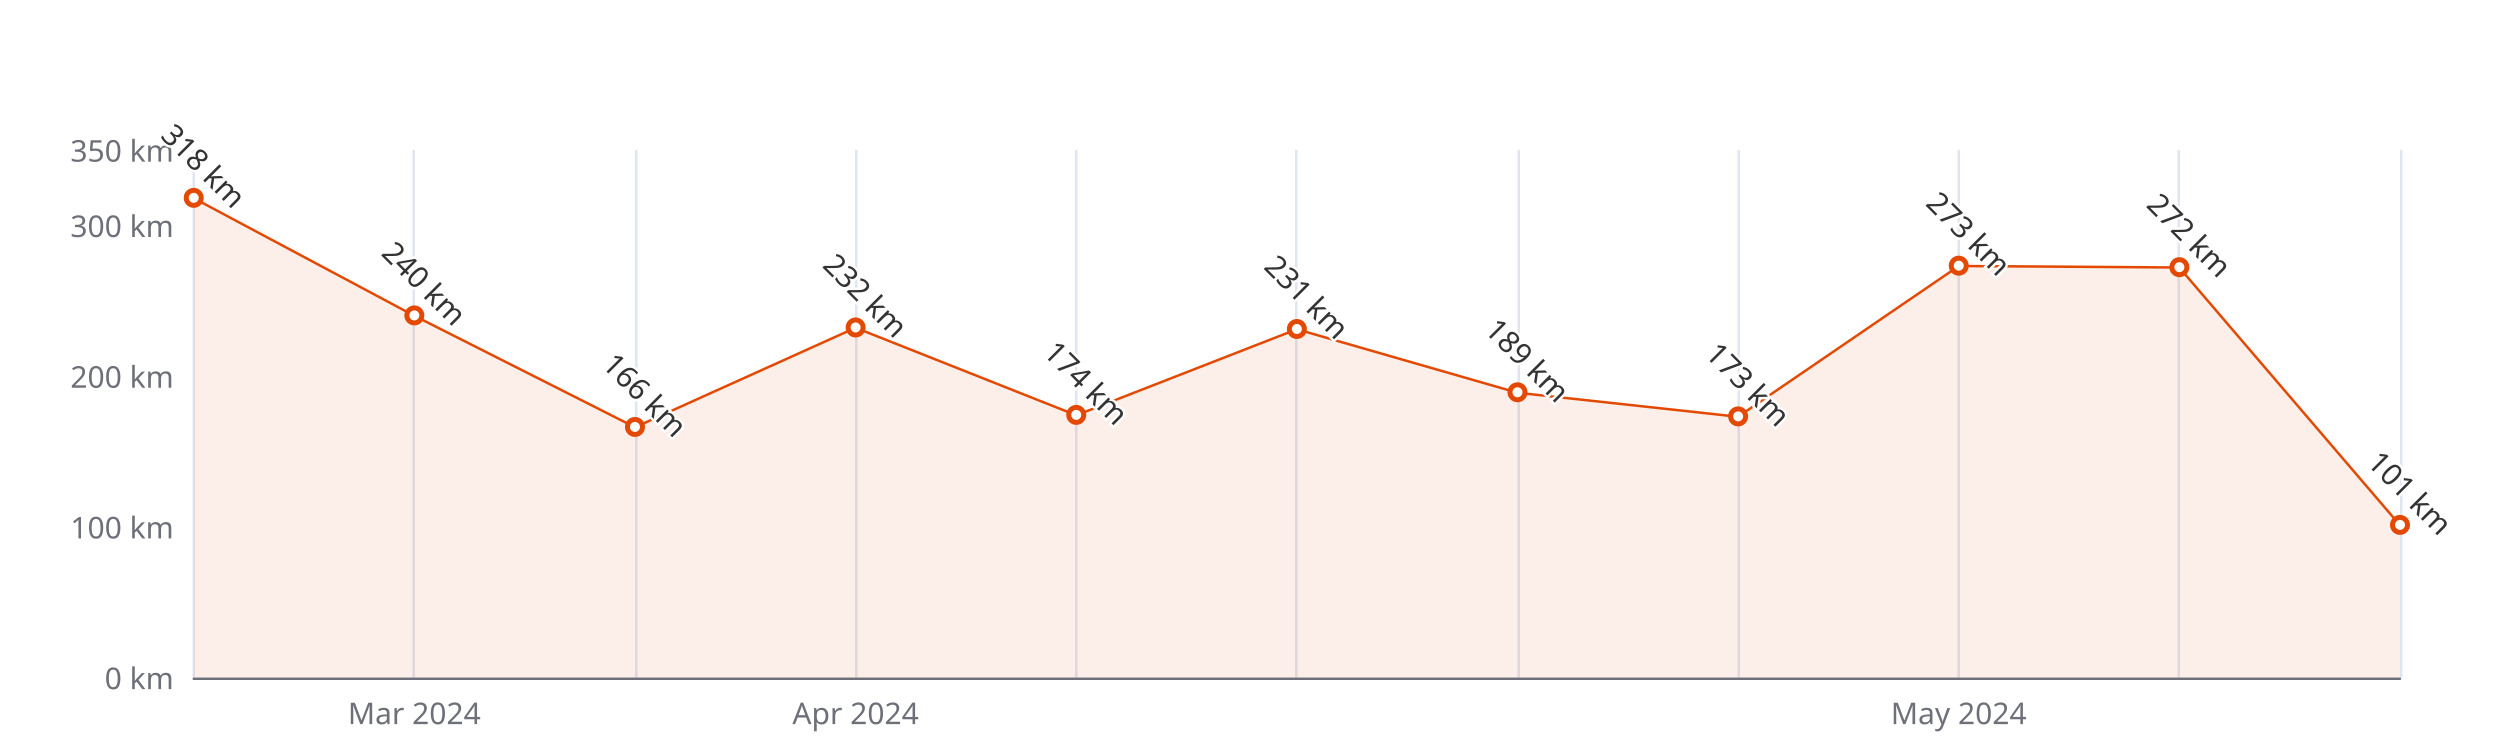
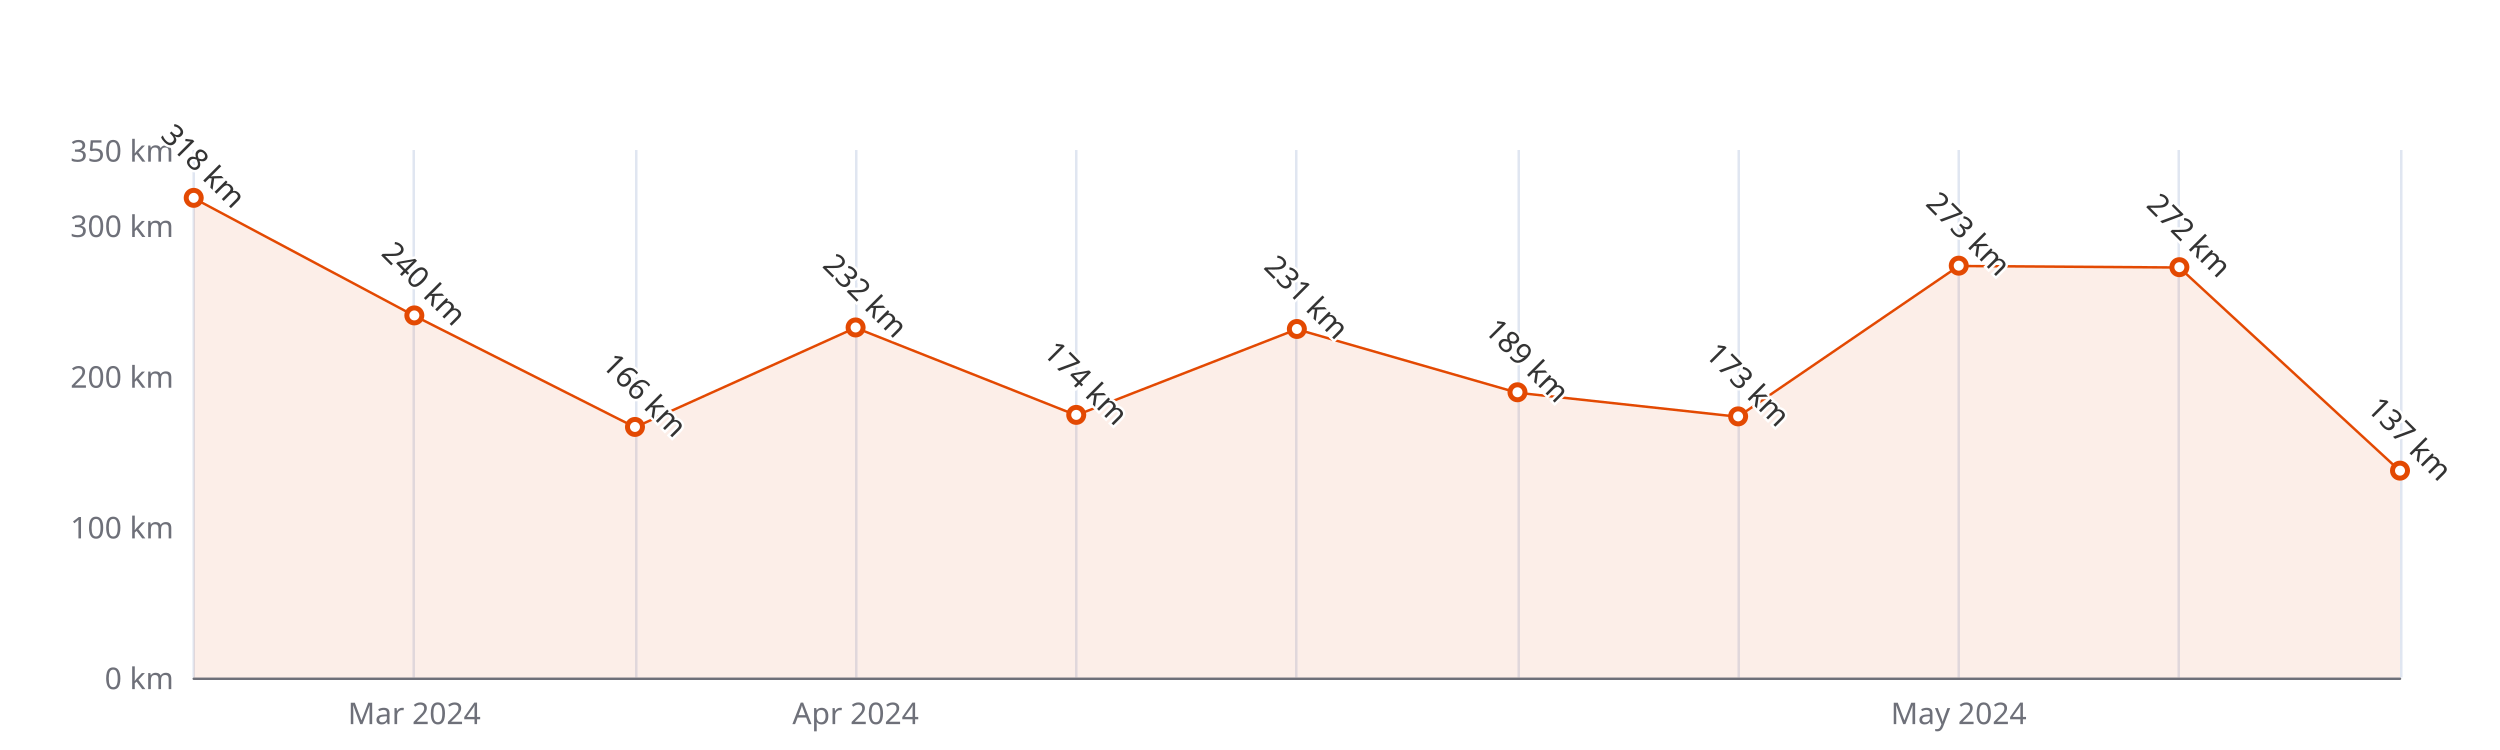
<svg xmlns="http://www.w3.org/2000/svg" width="1000" height="300" version="1.1" baseProfile="full" viewBox="0 0 1000 300">
  <rect width="1000" height="300" x="0" y="0" id="0" fill="#ffffff" />
  <path d="M77.5 60L77.5 271" fill="none" stroke="#E0E6F1" />
  <path d="M165.5 60L165.5 271" fill="none" stroke="#E0E6F1" />
  <path d="M254.5 60L254.5 271" fill="none" stroke="#E0E6F1" />
  <path d="M342.5 60L342.5 271" fill="none" stroke="#E0E6F1" />
  <path d="M430.5 60L430.5 271" fill="none" stroke="#E0E6F1" />
  <path d="M518.5 60L518.5 271" fill="none" stroke="#E0E6F1" />
  <path d="M607.5 60L607.5 271" fill="none" stroke="#E0E6F1" />
  <path d="M695.5 60L695.5 271" fill="none" stroke="#E0E6F1" />
  <path d="M783.5 60L783.5 271" fill="none" stroke="#E0E6F1" />
  <path d="M871.5 60L871.5 271" fill="none" stroke="#E0E6F1" />
  <path d="M960.5 60L960.5 271" fill="none" stroke="#E0E6F1" />
  <path d="M77.5 271.5L960 271.5" fill="none" stroke="#6E7079" stroke-linecap="round" />
  <text dominant-baseline="central" text-anchor="end" style="font-size:12px;font-family:sans-serif;" xml:space="preserve" transform="translate(69.48 271)" fill="#6E7079">0 km</text>
  <text dominant-baseline="central" text-anchor="end" style="font-size:12px;font-family:sans-serif;" xml:space="preserve" transform="translate(69.48 210.7143)" fill="#6E7079">100 km</text>
  <text dominant-baseline="central" text-anchor="end" style="font-size:12px;font-family:sans-serif;" xml:space="preserve" transform="translate(69.48 150.4286)" fill="#6E7079">200 km</text>
  <text dominant-baseline="central" text-anchor="end" style="font-size:12px;font-family:sans-serif;" xml:space="preserve" transform="translate(69.48 90.1429)" fill="#6E7079">300 km</text>
  <text dominant-baseline="central" text-anchor="end" style="font-size:12px;font-family:sans-serif;" xml:space="preserve" transform="translate(69.48 60)" fill="#6E7079">350 km</text>
  <text dominant-baseline="central" text-anchor="middle" style="font-size:12px;font-family:sans-serif;" xml:space="preserve" y="6" transform="translate(165.732 279)" fill="#6E7079">Mar 2024</text>
  <text dominant-baseline="central" text-anchor="middle" style="font-size:12px;font-family:sans-serif;" xml:space="preserve" y="6" transform="translate(342.236 279)" fill="#6E7079">Apr 2024</text>
  <text dominant-baseline="central" text-anchor="middle" style="font-size:12px;font-family:sans-serif;" xml:space="preserve" y="6" transform="translate(783.496 279)" fill="#6E7079">May 2024</text>
  <g clip-path="url(#zr5-c0)">
-     <path d="M77.5 79.3L165.7 126.3L254 170.9L342.2 131.1L430.5 166.1L518.7 131.7L607 157.1L695.2 166.7L783.5 106.4L871.7 107L960 210.1L960 271L871.7 271L783.5 271L695.2 271L607 271L518.7 271L430.5 271L342.2 271L254 271L165.7 271L77.5 271Z" fill="rgb(227,73,2)" fill-opacity="0.09" />
-     <path d="M77.5 79.3L165.7 126.3L254 170.9L342.2 131.1L430.5 166.1L518.7 131.7L607 157.1L695.2 166.7L783.5 106.4L871.7 107L960 210.1" fill="none" stroke="#E34902" stroke-linejoin="bevel" />
+     <path d="M77.5 79.3L165.7 126.3L254 170.9L342.2 131.1L430.5 166.1L518.7 131.7L607 157.1L695.2 166.7L783.5 106.4L871.7 107L960 188.4L960 271L871.7 271L783.5 271L695.2 271L607 271L518.7 271L430.5 271L342.2 271L254 271L165.7 271L77.5 271Z" fill="rgb(227,73,2)" fill-opacity="0.09" />
+     <path d="M77.5 79.3L165.7 126.3L254 170.9L342.2 131.1L430.5 166.1L518.7 131.7L607 157.1L695.2 166.7L783.5 106.4L871.7 107L960 188.4" fill="none" stroke="#E34902" stroke-linejoin="bevel" />
  </g>
  <path d="M1 0A1 1 0 1 1 1 -0.1A1 1 0 0 1 1 0" transform="matrix(3,0,0,3,77.48,79.2914)" fill="#fff" stroke="#E34902" stroke-width="0.667" />
  <path d="M1 0A1 1 0 1 1 1 -0.1A1 1 0 0 1 1 0" transform="matrix(3,0,0,3,165.732,126.3143)" fill="#fff" stroke="#E34902" stroke-width="0.667" />
  <path d="M1 0A1 1 0 1 1 1 -0.1A1 1 0 0 1 1 0" transform="matrix(3,0,0,3,253.984,170.9257)" fill="#fff" stroke="#E34902" stroke-width="0.667" />
  <path d="M1 0A1 1 0 1 1 1 -0.1A1 1 0 0 1 1 0" transform="matrix(3,0,0,3,342.236,131.1371)" fill="#fff" stroke="#E34902" stroke-width="0.667" />
  <path d="M1 0A1 1 0 1 1 1 -0.1A1 1 0 0 1 1 0" transform="matrix(3,0,0,3,430.488,166.1029)" fill="#fff" stroke="#E34902" stroke-width="0.667" />
  <path d="M1 0A1 1 0 1 1 1 -0.1A1 1 0 0 1 1 0" transform="matrix(3,0,0,3,518.74,131.74)" fill="#fff" stroke="#E34902" stroke-width="0.667" />
  <path d="M1 0A1 1 0 1 1 1 -0.1A1 1 0 0 1 1 0" transform="matrix(3,0,0,3,606.992,157.06)" fill="#fff" stroke="#E34902" stroke-width="0.667" />
  <path d="M1 0A1 1 0 1 1 1 -0.1A1 1 0 0 1 1 0" transform="matrix(3,0,0,3,695.244,166.7057)" fill="#fff" stroke="#E34902" stroke-width="0.667" />
  <path d="M1 0A1 1 0 1 1 1 -0.1A1 1 0 0 1 1 0" transform="matrix(3,0,0,3,783.496,106.42)" fill="#fff" stroke="#E34902" stroke-width="0.667" />
  <path d="M1 0A1 1 0 1 1 1 -0.1A1 1 0 0 1 1 0" transform="matrix(3,0,0,3,871.748,107.0229)" fill="#fff" stroke="#E34902" stroke-width="0.667" />
-   <path d="M1 0A1 1 0 1 1 1 -0.1A1 1 0 0 1 1 0" transform="matrix(3,0,0,3,960,210.1114)" fill="#fff" stroke="#E34902" stroke-width="0.667" />
+   <path d="M1 0A1 1 0 1 1 1 -0.1A1 1 0 0 1 1 0" transform="matrix(3,0,0,3,960,188.4086)" fill="#fff" stroke="#E34902" stroke-width="0.667" />
  <text dominant-baseline="central" text-anchor="middle" style="font-size:12px;font-family:sans-serif;" xml:space="preserve" y="-6" transform="matrix(0.707,0.707,-0.707,0.707,77.48,70.2914)" fill="#333" stroke="rgb(255,255,255)" stroke-width="2" paint-order="stroke" stroke-miterlimit="2">318 km</text>
  <text dominant-baseline="central" text-anchor="middle" style="font-size:12px;font-family:sans-serif;" xml:space="preserve" y="-6" transform="matrix(0.707,0.707,-0.707,0.707,165.732,117.3143)" fill="#333" stroke="rgb(255,255,255)" stroke-width="2" paint-order="stroke" stroke-miterlimit="2">240 km</text>
  <text dominant-baseline="central" text-anchor="middle" style="font-size:12px;font-family:sans-serif;" xml:space="preserve" y="-6" transform="matrix(0.707,0.707,-0.707,0.707,253.984,161.9257)" fill="#333" stroke="rgb(255,255,255)" stroke-width="2" paint-order="stroke" stroke-miterlimit="2">166 km</text>
  <text dominant-baseline="central" text-anchor="middle" style="font-size:12px;font-family:sans-serif;" xml:space="preserve" y="-6" transform="matrix(0.707,0.707,-0.707,0.707,342.236,122.1371)" fill="#333" stroke="rgb(255,255,255)" stroke-width="2" paint-order="stroke" stroke-miterlimit="2">232 km</text>
  <text dominant-baseline="central" text-anchor="middle" style="font-size:12px;font-family:sans-serif;" xml:space="preserve" y="-6" transform="matrix(0.707,0.707,-0.707,0.707,430.488,157.1029)" fill="#333" stroke="rgb(255,255,255)" stroke-width="2" paint-order="stroke" stroke-miterlimit="2">174 km</text>
  <text dominant-baseline="central" text-anchor="middle" style="font-size:12px;font-family:sans-serif;" xml:space="preserve" y="-6" transform="matrix(0.707,0.707,-0.707,0.707,518.74,122.74)" fill="#333" stroke="rgb(255,255,255)" stroke-width="2" paint-order="stroke" stroke-miterlimit="2">231 km</text>
  <text dominant-baseline="central" text-anchor="middle" style="font-size:12px;font-family:sans-serif;" xml:space="preserve" y="-6" transform="matrix(0.707,0.707,-0.707,0.707,606.992,148.06)" fill="#333" stroke="rgb(255,255,255)" stroke-width="2" paint-order="stroke" stroke-miterlimit="2">189 km</text>
  <text dominant-baseline="central" text-anchor="middle" style="font-size:12px;font-family:sans-serif;" xml:space="preserve" y="-6" transform="matrix(0.707,0.707,-0.707,0.707,695.244,157.7057)" fill="#333" stroke="rgb(255,255,255)" stroke-width="2" paint-order="stroke" stroke-miterlimit="2">173 km</text>
  <text dominant-baseline="central" text-anchor="middle" style="font-size:12px;font-family:sans-serif;" xml:space="preserve" y="-6" transform="matrix(0.707,0.707,-0.707,0.707,783.496,97.42)" fill="#333" stroke="rgb(255,255,255)" stroke-width="2" paint-order="stroke" stroke-miterlimit="2">273 km</text>
  <text dominant-baseline="central" text-anchor="middle" style="font-size:12px;font-family:sans-serif;" xml:space="preserve" y="-6" transform="matrix(0.707,0.707,-0.707,0.707,871.748,98.0229)" fill="#333" stroke="rgb(255,255,255)" stroke-width="2" paint-order="stroke" stroke-miterlimit="2">272 km</text>
-   <text dominant-baseline="central" text-anchor="middle" style="font-size:12px;font-family:sans-serif;" xml:space="preserve" y="-6" transform="matrix(0.707,0.707,-0.707,0.707,960,201.1114)" fill="#333" stroke="rgb(255,255,255)" stroke-width="2" paint-order="stroke" stroke-miterlimit="2">101 km</text>
+   <text dominant-baseline="central" text-anchor="middle" style="font-size:12px;font-family:sans-serif;" xml:space="preserve" y="-6" transform="matrix(0.707,0.707,-0.707,0.707,960,179.4086)" fill="#333" stroke="rgb(255,255,255)" stroke-width="2" paint-order="stroke" stroke-miterlimit="2">137 km</text>
  <defs>
    <clipPath id="zr5-c0">
      <path d="M76 59.5l884 0l0 212l-884 0Z" fill="#000" />
    </clipPath>
  </defs>
</svg>
